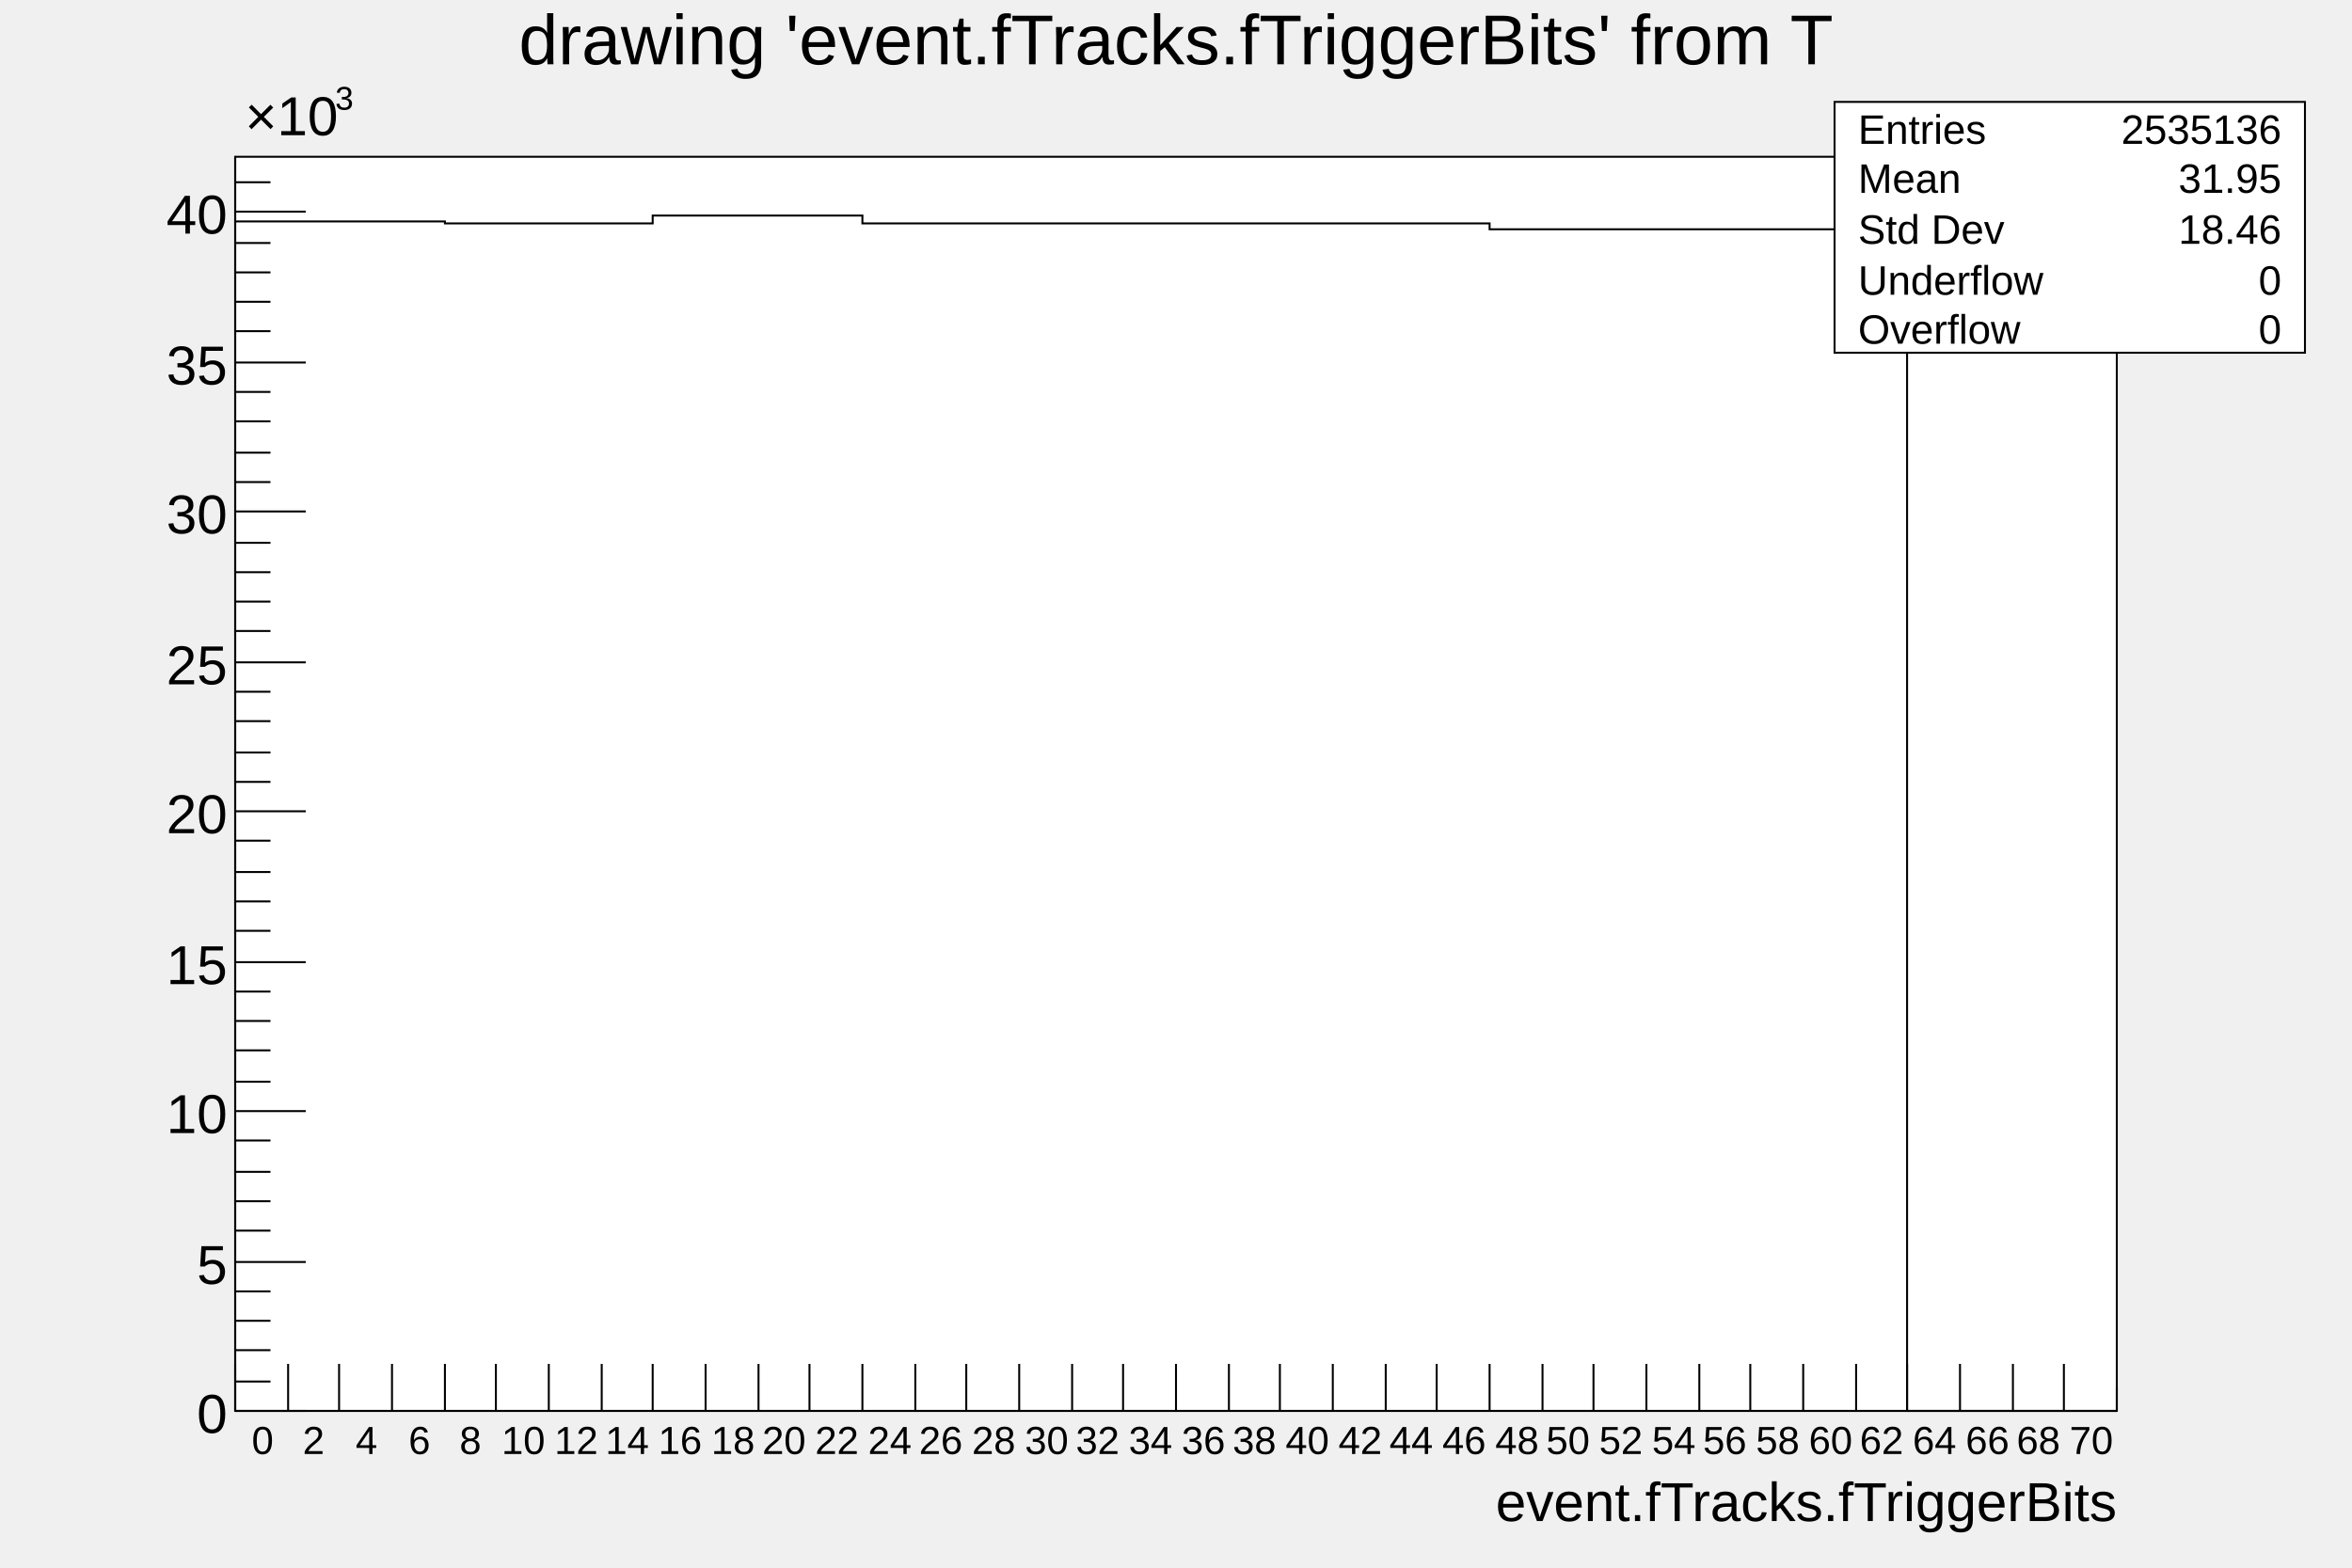
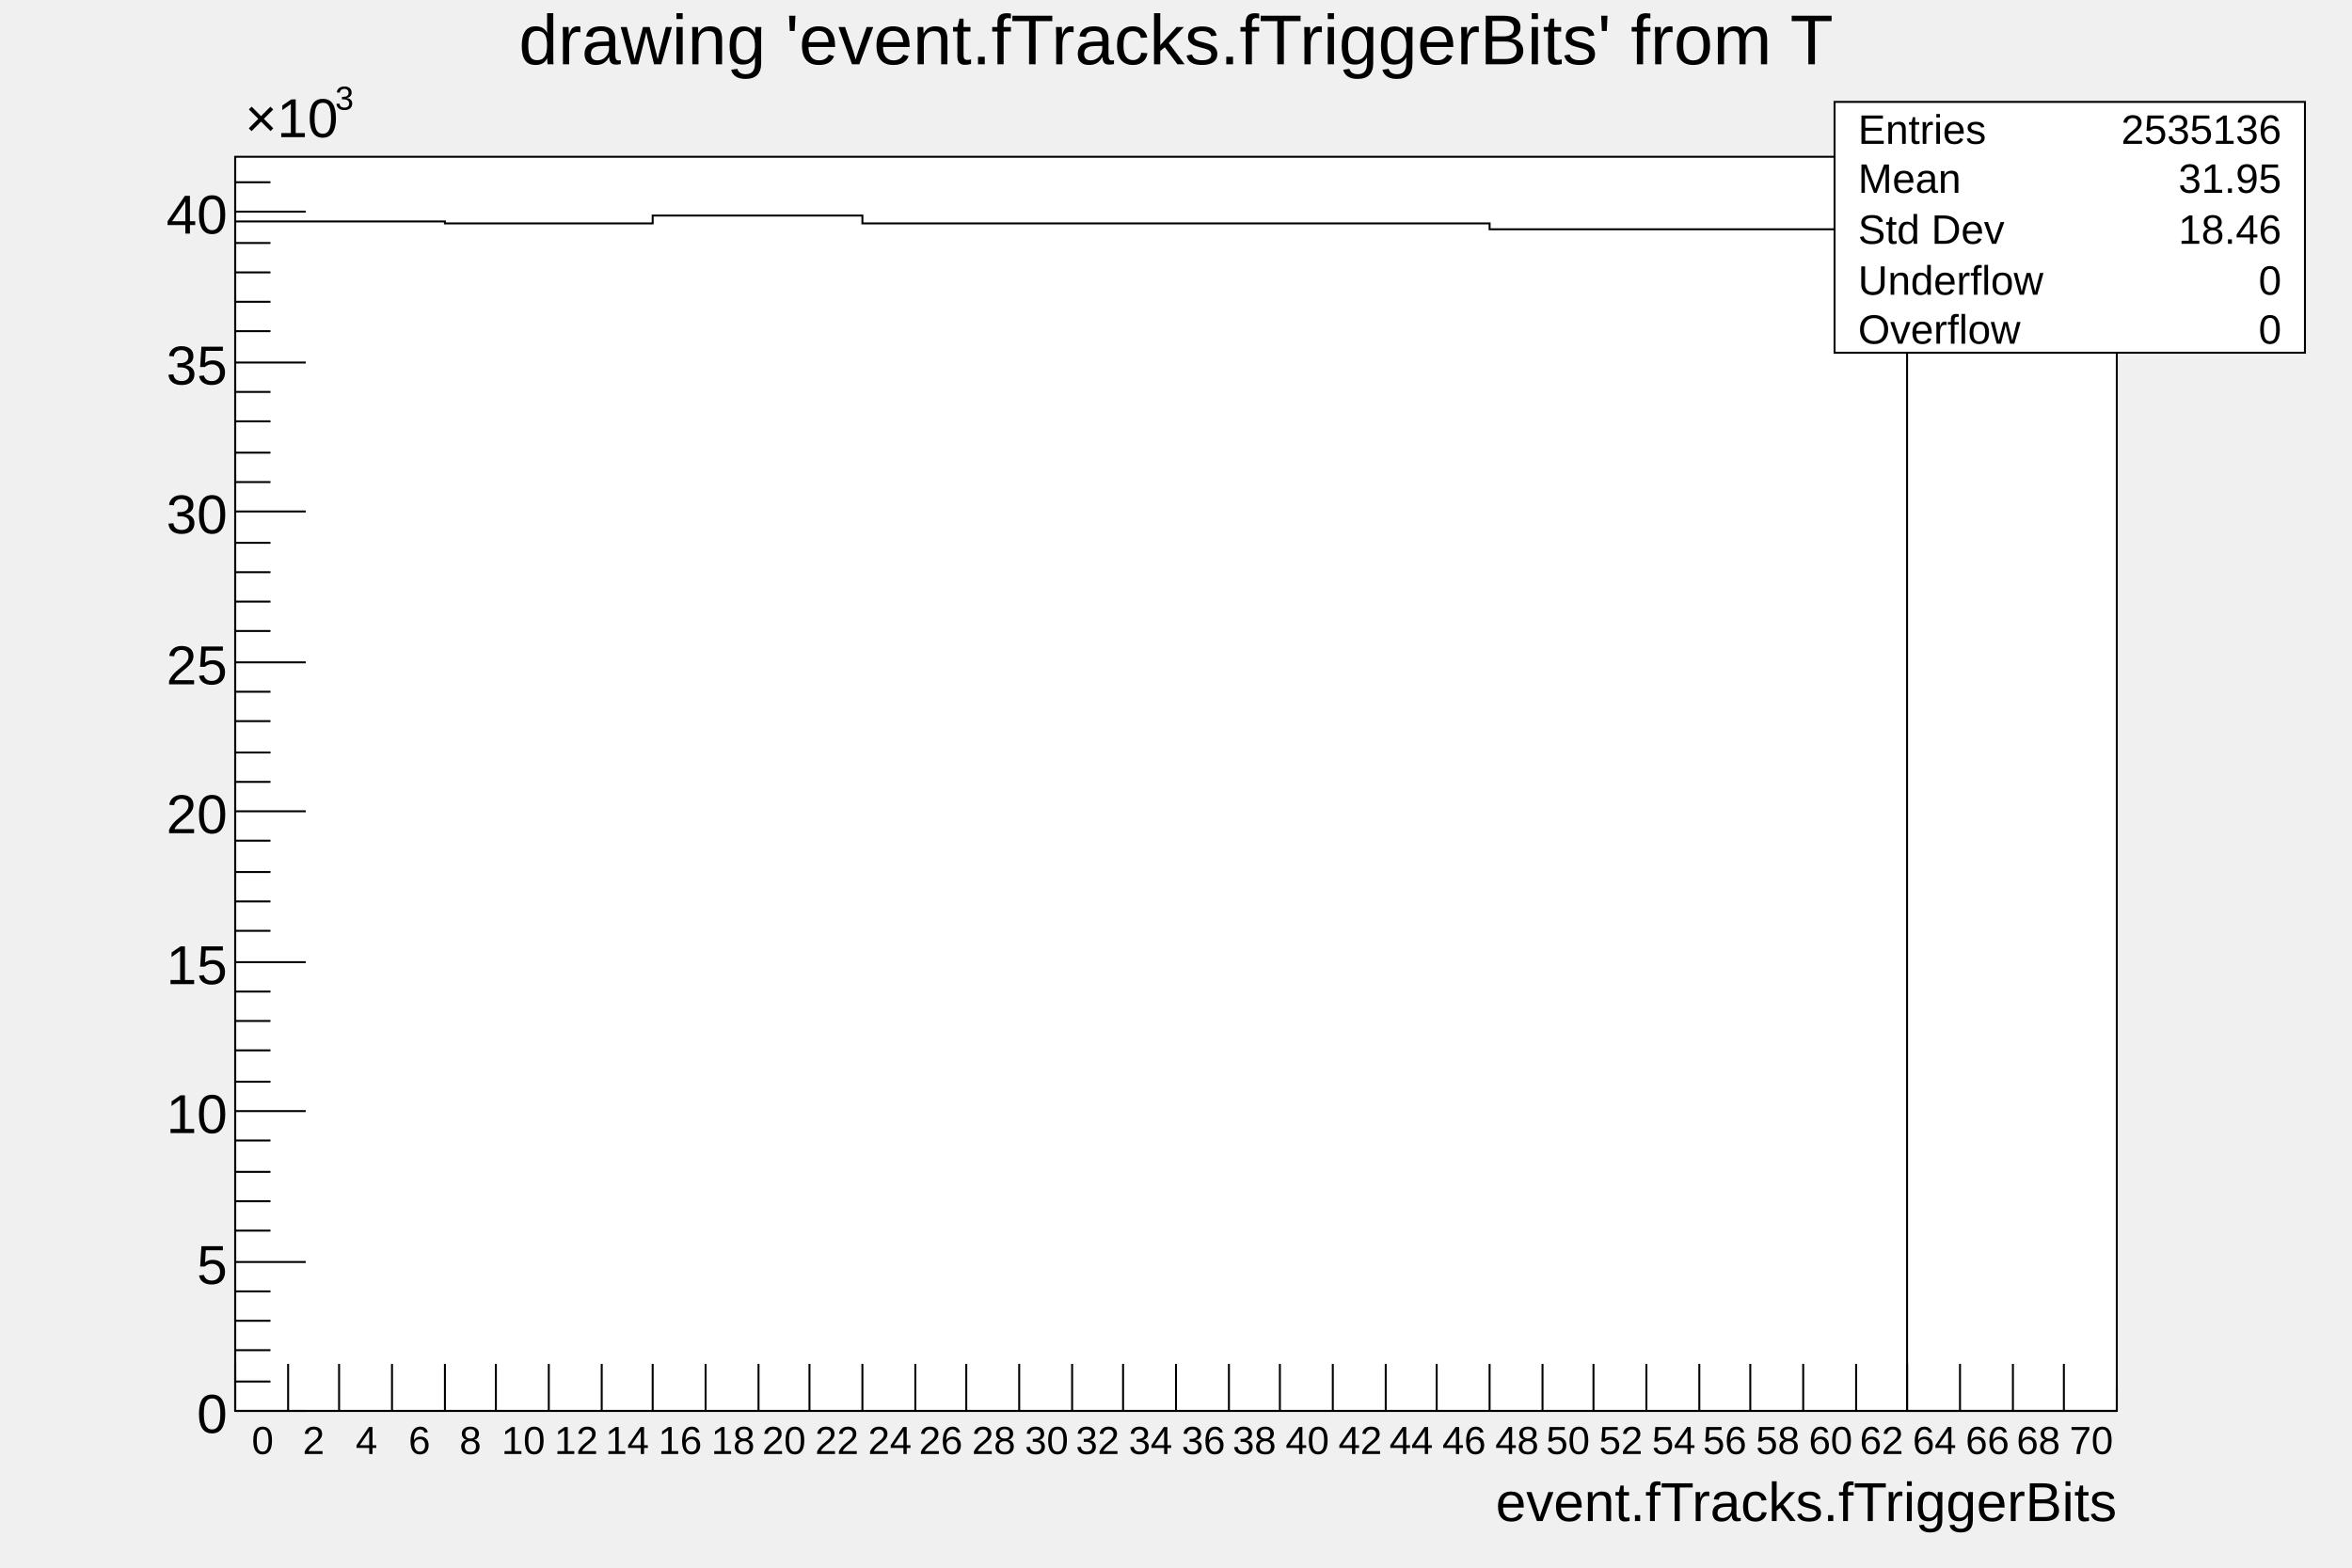
<svg xmlns="http://www.w3.org/2000/svg" viewBox="0 0 1200 800" preserveAspectRatio="none" width="1200" height="800">
  <path d="M0,0H1200V800H0Z" style="fill: none;" />
  <g>
    <g transform="translate(120,80)">
      <path d="M0,0H960V640H0Z" style="fill: white; stroke: black; stroke-width: 1;" />
      <g clip-path="path('M0,0H960V640H0Z')">
        <g objname="$htemp" objtype="TH1F">
          <path d="M0,33h107v1h106v-4h107v4h320v3h213v603h107" style="stroke-linejoin: miter; stroke: black; stroke-width: 1; fill: none;" />
        </g>
      </g>
      <g>
        <g transform="translate(0,640)">
          <path d="M0,0h960" style="stroke: black; stroke-width: 1;" />
          <path d="M0,-24v24m27,-24v24m26,-24v24m27,-24v24m27,-24v24m26,-24v24m27,-24v24m27,-24v24m26,-24v24m27,-24v24m27,-24v24m26,-24v24m27,-24v24m27,-24v24m26,-24v24m27,-24v24m27,-24v24m26,-24v24m27,-24v24m27,-24v24m26,-24v24m27,-24v24m27,-24v24m26,-24v24m27,-24v24m27,-24v24m26,-24v24m27,-24v24m27,-24v24m26,-24v24m27,-24v24m27,-24v24m26,-24v24m27,-24v24m27,-24v24m26,-24v24m27,-12v12" style="stroke: black; stroke-width: 1;" />
          <g font-family="Arial" font-size="20" space="preserve">
            <text fill="black" text-anchor="middle" dy=".8em" transform="translate(14,6)">
       0
      </text>
            <text fill="black" text-anchor="middle" dy=".8em" transform="translate(40,6)">
       2
      </text>
            <text fill="black" text-anchor="middle" dy=".8em" transform="translate(67,6)">
       4
      </text>
            <text fill="black" text-anchor="middle" dy=".8em" transform="translate(94,6)">
       6
      </text>
            <text fill="black" text-anchor="middle" dy=".8em" transform="translate(120,6)">
       8
      </text>
            <text fill="black" text-anchor="middle" dy=".8em" transform="translate(147,6)">
       10
      </text>
            <text fill="black" text-anchor="middle" dy=".8em" transform="translate(174,6)">
       12
      </text>
            <text fill="black" text-anchor="middle" dy=".8em" transform="translate(200,6)">
       14
      </text>
            <text fill="black" text-anchor="middle" dy=".8em" transform="translate(227,6)">
       16
      </text>
            <text fill="black" text-anchor="middle" dy=".8em" transform="translate(254,6)">
       18
      </text>
            <text fill="black" text-anchor="middle" dy=".8em" transform="translate(280,6)">
       20
      </text>
            <text fill="black" text-anchor="middle" dy=".8em" transform="translate(307,6)">
       22
      </text>
            <text fill="black" text-anchor="middle" dy=".8em" transform="translate(334,6)">
       24
      </text>
            <text fill="black" text-anchor="middle" dy=".8em" transform="translate(360,6)">
       26
      </text>
            <text fill="black" text-anchor="middle" dy=".8em" transform="translate(387,6)">
       28
      </text>
            <text fill="black" text-anchor="middle" dy=".8em" transform="translate(414,6)">
       30
      </text>
            <text fill="black" text-anchor="middle" dy=".8em" transform="translate(440,6)">
       32
      </text>
            <text fill="black" text-anchor="middle" dy=".8em" transform="translate(467,6)">
       34
      </text>
            <text fill="black" text-anchor="middle" dy=".8em" transform="translate(494,6)">
       36
      </text>
            <text fill="black" text-anchor="middle" dy=".8em" transform="translate(520,6)">
       38
      </text>
            <text fill="black" text-anchor="middle" dy=".8em" transform="translate(547,6)">
       40
      </text>
            <text fill="black" text-anchor="middle" dy=".8em" transform="translate(574,6)">
       42
      </text>
            <text fill="black" text-anchor="middle" dy=".8em" transform="translate(600,6)">
       44
      </text>
            <text fill="black" text-anchor="middle" dy=".8em" transform="translate(627,6)">
       46
      </text>
            <text fill="black" text-anchor="middle" dy=".8em" transform="translate(654,6)">
       48
      </text>
            <text fill="black" text-anchor="middle" dy=".8em" transform="translate(680,6)">
       50
      </text>
            <text fill="black" text-anchor="middle" dy=".8em" transform="translate(707,6)">
       52
      </text>
            <text fill="black" text-anchor="middle" dy=".8em" transform="translate(734,6)">
       54
      </text>
            <text fill="black" text-anchor="middle" dy=".8em" transform="translate(760,6)">
       56
      </text>
            <text fill="black" text-anchor="middle" dy=".8em" transform="translate(787,6)">
       58
      </text>
            <text fill="black" text-anchor="middle" dy=".8em" transform="translate(814,6)">
       60
      </text>
            <text fill="black" text-anchor="middle" dy=".8em" transform="translate(840,6)">
       62
      </text>
            <text fill="black" text-anchor="middle" dy=".8em" transform="translate(867,6)">
       64
      </text>
            <text fill="black" text-anchor="middle" dy=".8em" transform="translate(894,6)">
       66
      </text>
            <text fill="black" text-anchor="middle" dy=".8em" transform="translate(920,6)">
       68
      </text>
            <text fill="black" text-anchor="middle" dy=".8em" transform="translate(947,6)">
       70
      </text>
          </g>
          <g font-family="Arial" font-size="28" space="preserve" transform="translate(960,45)">
            <text fill="black" text-anchor="end" dy=".4em">
       event.fTracks.fTriggerBits
      </text>
          </g>
        </g>
        <g>
          <path d="M0,0v640" style="stroke: black; stroke-width: 1;" />
          <path d="M36,640h-36m18,-15h-18m18,-16h-18m18,-15h-18m18,-15h-18m36,-15h-36m18,-16h-18m18,-15h-18m18,-15h-18m18,-16h-18m36,-15h-36m18,-15h-18m18,-16h-18m18,-15h-18m18,-15h-18m36,-15h-36m18,-16h-18m18,-15h-18m18,-15h-18m18,-16h-18m36,-15h-36m18,-15h-18m18,-15h-18m18,-16h-18m18,-15h-18m36,-15h-36m18,-16h-18m18,-15h-18m18,-15h-18m18,-15h-18m36,-16h-36m18,-15h-18m18,-15h-18m18,-16h-18m18,-15h-18m36,-15h-36m18,-16h-18m18,-15h-18m18,-15h-18m18,-15h-18m36,-16h-36m18,-15h-18" style="stroke: black; stroke-width: 1;" />
          <g font-family="Arial" font-size="28" space="preserve">
            <text fill="black" text-anchor="end" dy=".4em" transform="translate(-4,640)">
       0
      </text>
            <text fill="black" text-anchor="end" dy=".4em" transform="translate(-4,564)">
       5
      </text>
            <text fill="black" text-anchor="end" dy=".4em" transform="translate(-4,487)">
       10
      </text>
            <text fill="black" text-anchor="end" dy=".4em" transform="translate(-4,411)">
       15
      </text>
            <text fill="black" text-anchor="end" dy=".4em" transform="translate(-4,334)">
       20
      </text>
            <text fill="black" text-anchor="end" dy=".4em" transform="translate(-4,258)">
       25
      </text>
            <text fill="black" text-anchor="end" dy=".4em" transform="translate(-4,181)">
       30
      </text>
            <text fill="black" text-anchor="end" dy=".4em" transform="translate(-4,105)">
       35
      </text>
            <text fill="black" text-anchor="end" dy=".4em" transform="translate(-4,28)">
       40
      </text>
-             <g transform="translate(5,-11)">
+             <g transform="translate(5,-10)">
              <text font-family="Arial" fill="black" font-size="28">
        ×10
       </text>
-               <g transform="translate(46,-13)">
-                 <text font-family="Arial" fill="black" font-size="16.8">
-          3
-         </text>
-               </g>
+               <text font-family="Arial" fill="black" font-size="17" transform="translate(46,-14)">
+         3
+        </text>
            </g>
          </g>
        </g>
      </g>
    </g>
    <g transform="translate(120,4)" font-family="Arial" font-size="36" space="preserve">
      <path d="M0,0H960V53H0Z" style="fill: none;" />
      <text fill="black" text-anchor="middle" dy=".8em" transform="translate(480,0)">
    drawing 'event.fTracks.fTriggerBits' from T
   </text>
    </g>
    <g transform="translate(936,52)" font-family="Arial" font-size="21" space="preserve">
      <path d="M0,0H240V128H0Z" style="fill: white; stroke: black; stroke-width: 1;" />
      <text fill="black" text-anchor="start" dy=".4em" transform="translate(12,13)">
    Entries
   </text>
      <text fill="black" text-anchor="end" dy=".4em" transform="translate(228,13)">
    2535136
   </text>
      <text fill="black" text-anchor="start" dy=".4em" transform="translate(12,38)">
    Mean
   </text>
      <text fill="black" text-anchor="end" dy=".4em" transform="translate(228,38)">
    31.95
   </text>
      <text fill="black" text-anchor="start" dy=".4em" transform="translate(12,64)">
    Std Dev
   </text>
      <text fill="black" text-anchor="end" dy=".4em" transform="translate(228,64)">
    18.46
   </text>
      <text fill="black" text-anchor="start" dy=".4em" transform="translate(12,90)">
    Underflow
   </text>
      <text fill="black" text-anchor="end" dy=".4em" transform="translate(228,90)">
    0
   </text>
      <text fill="black" text-anchor="start" dy=".4em" transform="translate(12,115)">
    Overflow
   </text>
      <text fill="black" text-anchor="end" dy=".4em" transform="translate(228,115)">
    0
   </text>
    </g>
  </g>
</svg>
